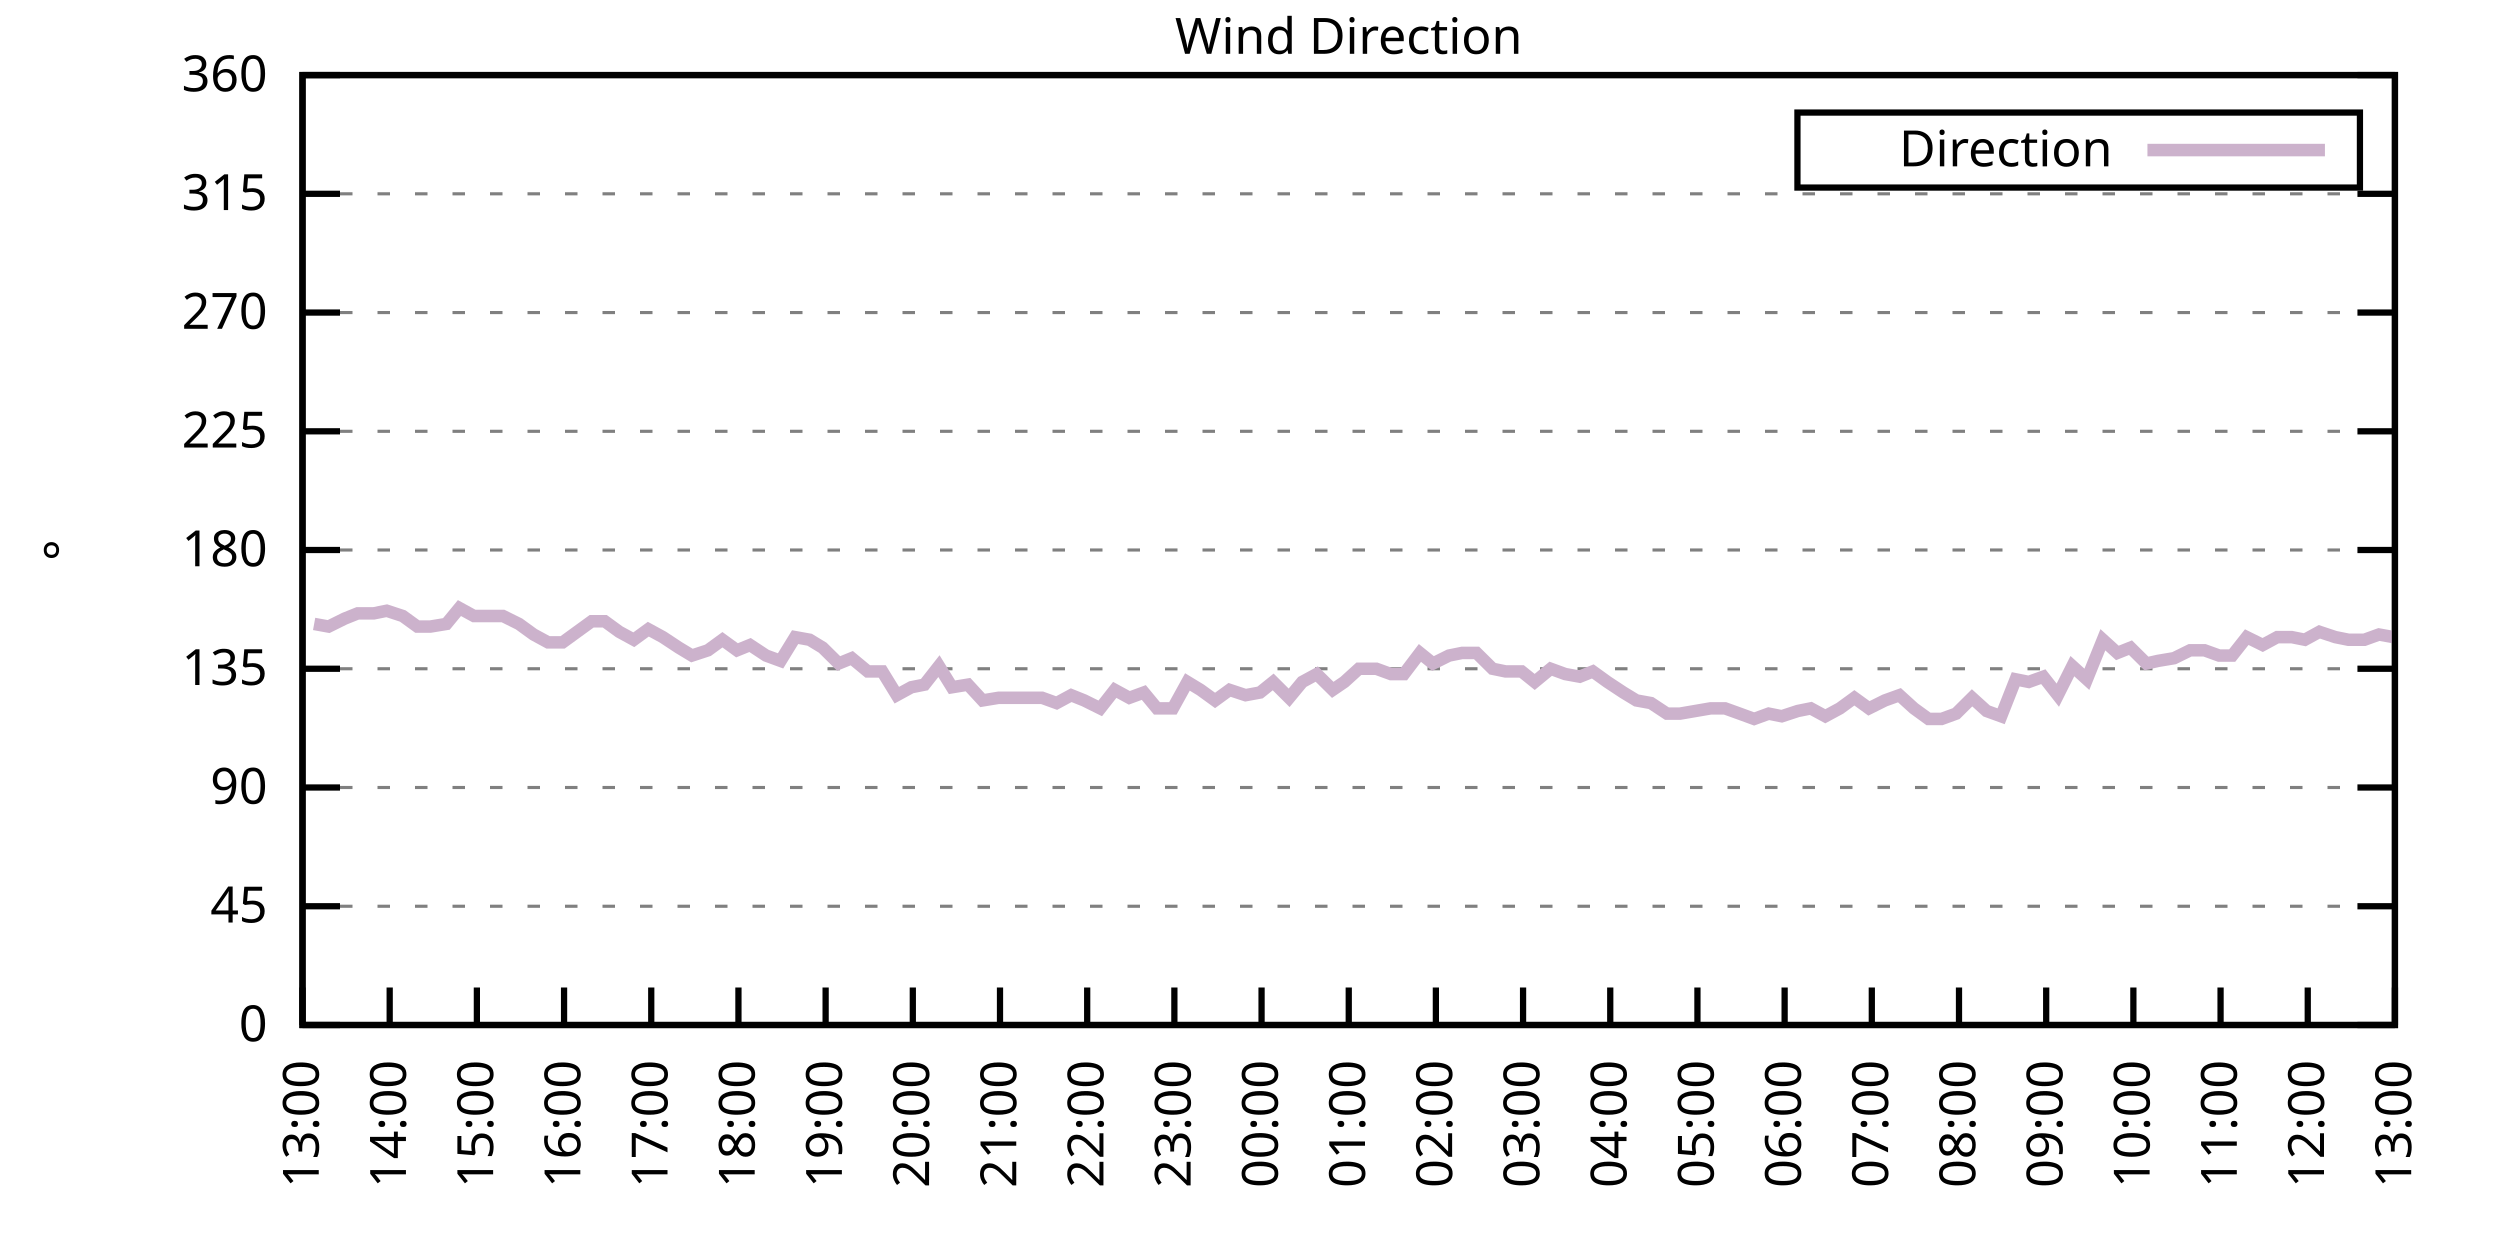
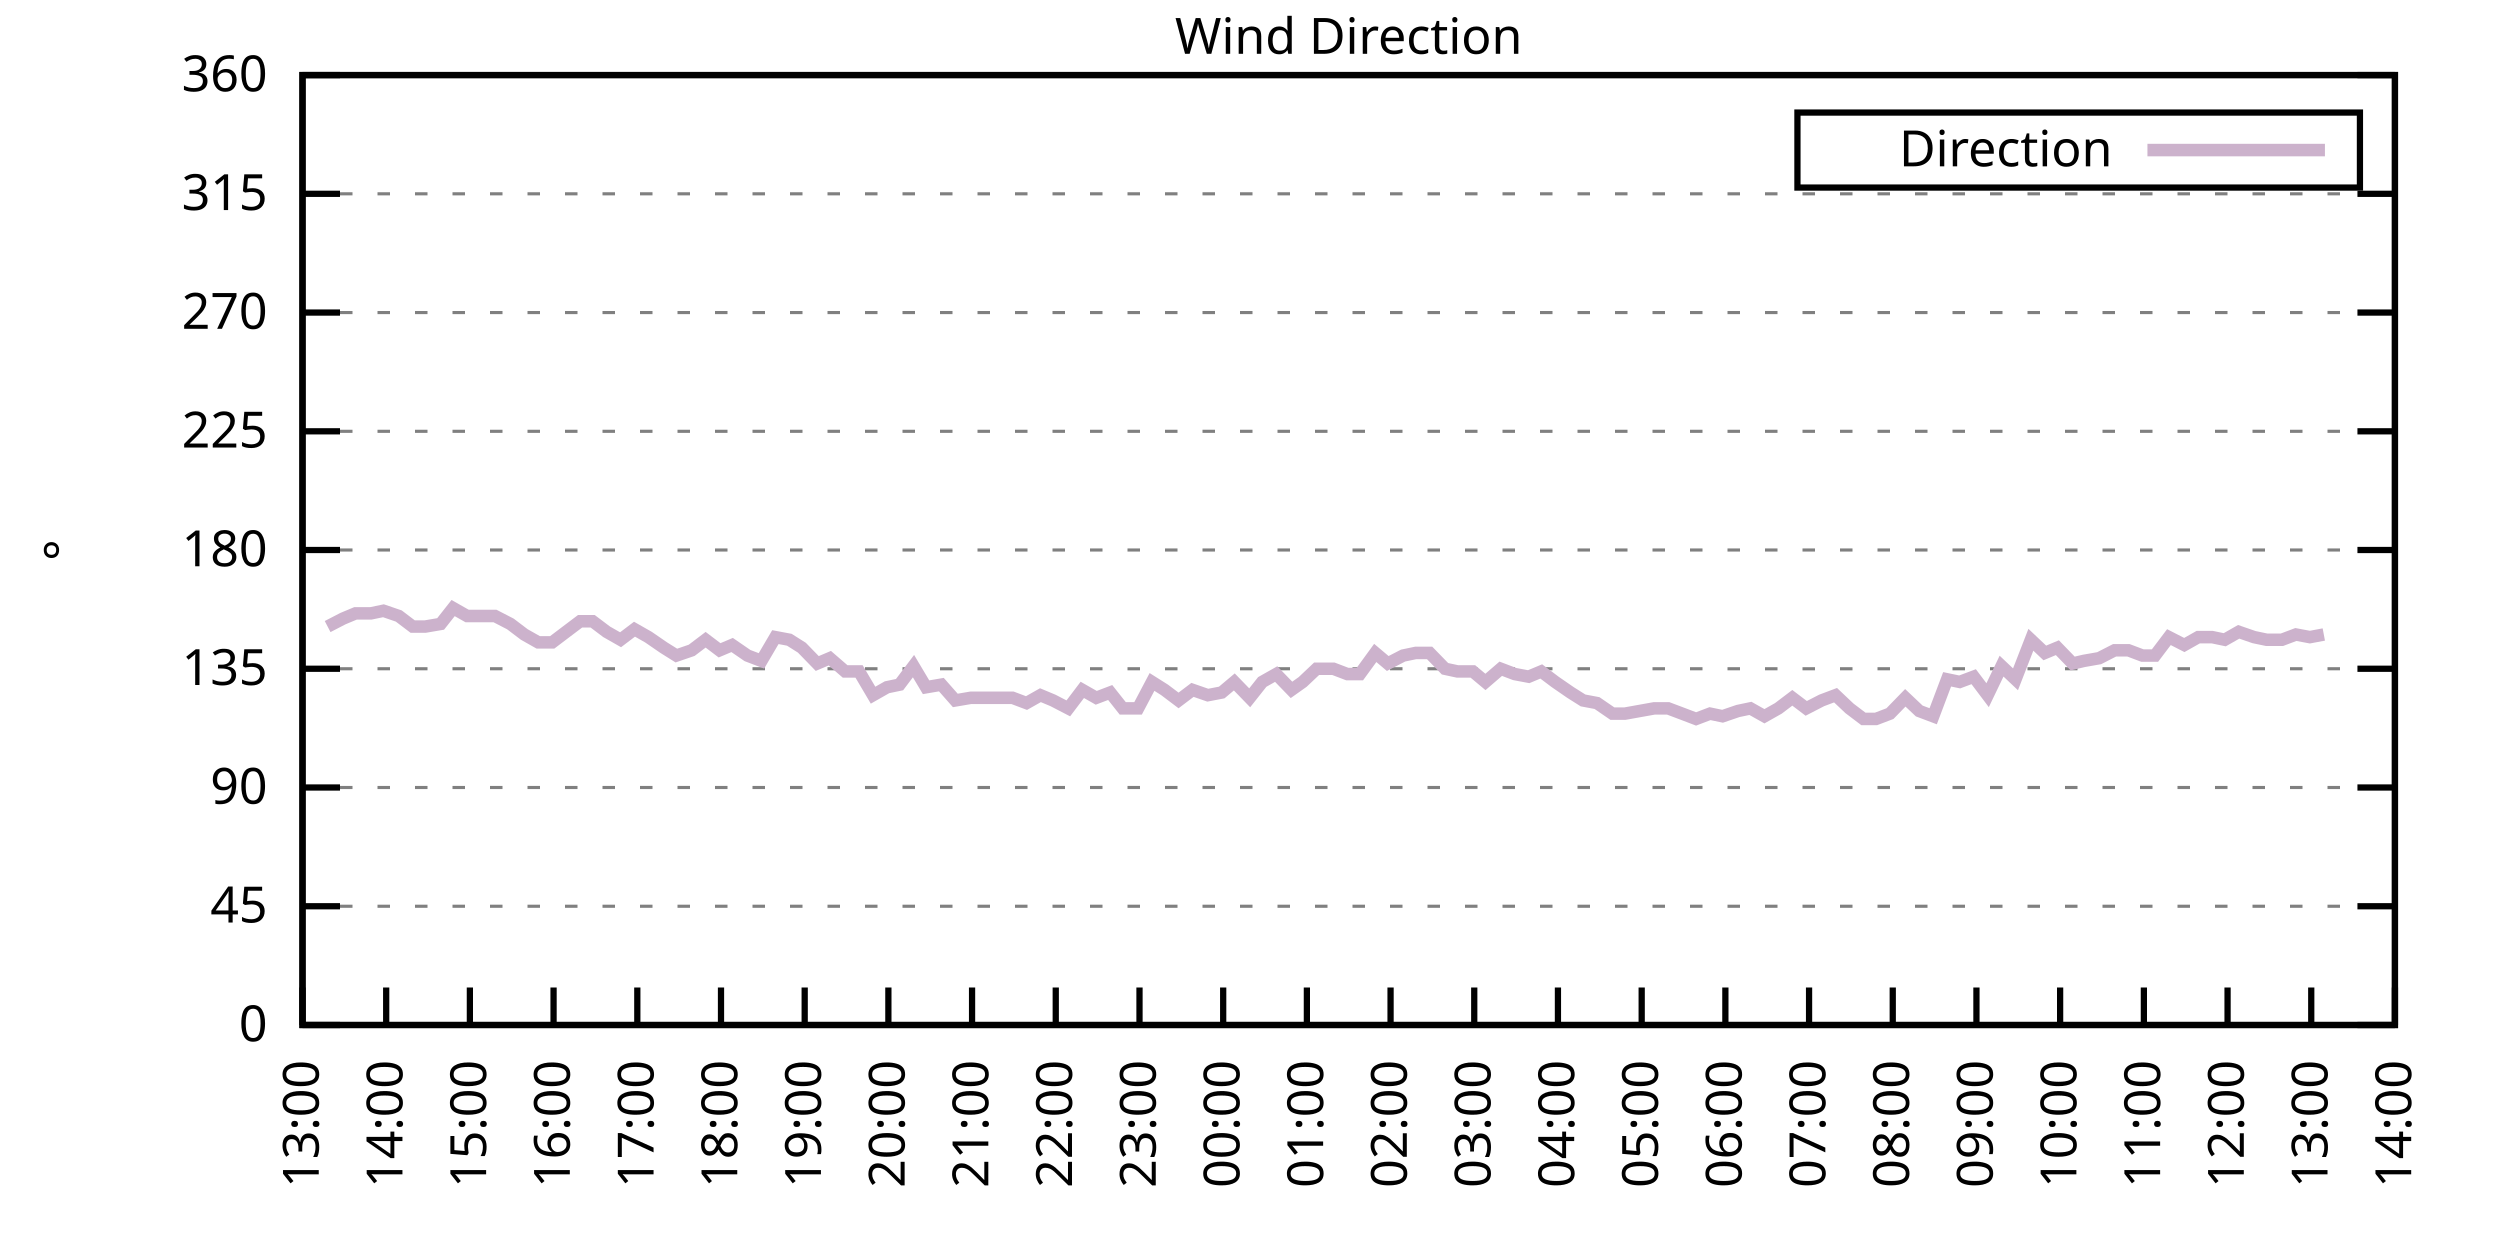
<svg xmlns="http://www.w3.org/2000/svg" xmlns:xlink="http://www.w3.org/1999/xlink" width="400" height="200" viewBox="0 0 400 200">
  <g id="gnuplot_canvas">
    <rect x="0" y="0" width="400" height="200" fill="none" />
    <defs>
      <circle id="gpDot" r="0.5" stroke-width="0.5" stroke="currentColor" />
      <path id="gpPt0" stroke-width="0.333" stroke="currentColor" d="M-1,0 h2 M0,-1 v2" />
      <path id="gpPt1" stroke-width="0.333" stroke="currentColor" d="M-1,-1 L1,1 M1,-1 L-1,1" />
      <path id="gpPt2" stroke-width="0.333" stroke="currentColor" d="M-1,0 L1,0 M0,-1 L0,1 M-1,-1 L1,1 M-1,1 L1,-1" />
      <rect id="gpPt3" stroke-width="0.333" stroke="currentColor" x="-1" y="-1" width="2" height="2" />
      <rect id="gpPt4" stroke-width="0.333" stroke="currentColor" fill="currentColor" x="-1" y="-1" width="2" height="2" />
      <circle id="gpPt5" stroke-width="0.333" stroke="currentColor" cx="0" cy="0" r="1" />
      <use xlink:href="#gpPt5" id="gpPt6" fill="currentColor" stroke="none" />
      <path id="gpPt7" stroke-width="0.333" stroke="currentColor" d="M0,-1.33 L-1.33,0.67 L1.33,0.67 z" />
      <use xlink:href="#gpPt7" id="gpPt8" fill="currentColor" stroke="none" />
      <use xlink:href="#gpPt7" id="gpPt9" stroke="currentColor" transform="rotate(180)" />
      <use xlink:href="#gpPt9" id="gpPt10" fill="currentColor" stroke="none" />
      <use xlink:href="#gpPt3" id="gpPt11" stroke="currentColor" transform="rotate(45)" />
      <use xlink:href="#gpPt11" id="gpPt12" fill="currentColor" stroke="none" />
      <path id="gpPt13" stroke-width="0.333" stroke="currentColor" d="M0,1.330 L1.265,0.411 L0.782,-1.067 L-0.782,-1.076 L-1.265,0.411 z" />
      <use xlink:href="#gpPt13" id="gpPt14" fill="currentColor" stroke="none" />
      <filter id="textbox" filterUnits="objectBoundingBox" x="0" y="0" height="1" width="1">
        <feFlood flood-color="white" flood-opacity="1" result="bgnd" />
        <feComposite in="SourceGraphic" in2="bgnd" operator="atop" />
      </filter>
      <filter id="greybox" filterUnits="objectBoundingBox" x="0" y="0" height="1" width="1">
        <feFlood flood-color="lightgrey" flood-opacity="1" result="grey" />
        <feComposite in="SourceGraphic" in2="grey" operator="atop" />
      </filter>
    </defs>
    <g fill="none" color="white" stroke="currentColor" stroke-width="1.00" stroke-linecap="butt" stroke-linejoin="miter">
</g>
    <g fill="none" color="black" stroke="currentColor" stroke-width="1.00" stroke-linecap="butt" stroke-linejoin="miter">
      <g stroke="none" shape-rendering="crispEdges">
        <polygon fill="rgb(255, 255, 255)" points="48.40,164.00 383.18,164.00 383.18,12.02 48.40,12.02 " />
      </g>
    </g>
    <g fill="none" color="black" stroke="currentColor" stroke-width="1.00" stroke-linecap="butt" stroke-linejoin="miter">
</g>
    <g fill="none" color="black" stroke="black" stroke-width="0.50" stroke-linecap="butt" stroke-linejoin="miter">
</g>
    <g fill="none" color="gray" stroke="currentColor" stroke-width="0.50" stroke-linecap="butt" stroke-linejoin="miter">
      <path stroke="gray" stroke-dasharray="2,4" class="gridline" d="M48.40,164.00 L383.19,164.00  " />
    </g>
    <g fill="none" color="gray" stroke="gray" stroke-width="1.00" stroke-linecap="butt" stroke-linejoin="miter">
</g>
    <g fill="none" color="black" stroke="currentColor" stroke-width="1.00" stroke-linecap="butt" stroke-linejoin="miter">
      <path stroke="black" d="M48.40,164.00 L54.40,164.00 M383.19,164.00 L377.19,164.00  " />
      <g transform="translate(42.80,166.60)" stroke="none" fill="black" font-family="Sans" font-size="8.00" text-anchor="end">
        <text>
          <tspan font-family="Sans"> 0</tspan>
        </text>
      </g>
    </g>
    <g fill="none" color="black" stroke="currentColor" stroke-width="1.00" stroke-linecap="butt" stroke-linejoin="miter">
</g>
    <g fill="none" color="black" stroke="black" stroke-width="0.50" stroke-linecap="butt" stroke-linejoin="miter">
</g>
    <g fill="none" color="gray" stroke="currentColor" stroke-width="0.50" stroke-linecap="butt" stroke-linejoin="miter">
      <path stroke="gray" stroke-dasharray="2,4" class="gridline" d="M48.40,145.00 L383.19,145.00  " />
    </g>
    <g fill="none" color="gray" stroke="gray" stroke-width="1.00" stroke-linecap="butt" stroke-linejoin="miter">
</g>
    <g fill="none" color="black" stroke="currentColor" stroke-width="1.00" stroke-linecap="butt" stroke-linejoin="miter">
      <path stroke="black" d="M48.40,145.00 L54.40,145.00 M383.19,145.00 L377.19,145.00  " />
      <g transform="translate(42.80,147.60)" stroke="none" fill="black" font-family="Sans" font-size="8.00" text-anchor="end">
        <text>
          <tspan font-family="Sans"> 45</tspan>
        </text>
      </g>
    </g>
    <g fill="none" color="black" stroke="currentColor" stroke-width="1.00" stroke-linecap="butt" stroke-linejoin="miter">
</g>
    <g fill="none" color="black" stroke="black" stroke-width="0.50" stroke-linecap="butt" stroke-linejoin="miter">
</g>
    <g fill="none" color="gray" stroke="currentColor" stroke-width="0.50" stroke-linecap="butt" stroke-linejoin="miter">
      <path stroke="gray" stroke-dasharray="2,4" class="gridline" d="M48.40,126.00 L383.19,126.00  " />
    </g>
    <g fill="none" color="gray" stroke="gray" stroke-width="1.00" stroke-linecap="butt" stroke-linejoin="miter">
</g>
    <g fill="none" color="black" stroke="currentColor" stroke-width="1.00" stroke-linecap="butt" stroke-linejoin="miter">
      <path stroke="black" d="M48.40,126.00 L54.40,126.00 M383.19,126.00 L377.19,126.00  " />
      <g transform="translate(42.80,128.60)" stroke="none" fill="black" font-family="Sans" font-size="8.00" text-anchor="end">
        <text>
          <tspan font-family="Sans"> 90</tspan>
        </text>
      </g>
    </g>
    <g fill="none" color="black" stroke="currentColor" stroke-width="1.00" stroke-linecap="butt" stroke-linejoin="miter">
</g>
    <g fill="none" color="black" stroke="black" stroke-width="0.50" stroke-linecap="butt" stroke-linejoin="miter">
</g>
    <g fill="none" color="gray" stroke="currentColor" stroke-width="0.50" stroke-linecap="butt" stroke-linejoin="miter">
      <path stroke="gray" stroke-dasharray="2,4" class="gridline" d="M48.40,107.00 L383.19,107.00  " />
    </g>
    <g fill="none" color="gray" stroke="gray" stroke-width="1.00" stroke-linecap="butt" stroke-linejoin="miter">
</g>
    <g fill="none" color="black" stroke="currentColor" stroke-width="1.00" stroke-linecap="butt" stroke-linejoin="miter">
      <path stroke="black" d="M48.40,107.00 L54.40,107.00 M383.19,107.00 L377.19,107.00  " />
      <g transform="translate(42.80,109.60)" stroke="none" fill="black" font-family="Sans" font-size="8.00" text-anchor="end">
        <text>
          <tspan font-family="Sans"> 135</tspan>
        </text>
      </g>
    </g>
    <g fill="none" color="black" stroke="currentColor" stroke-width="1.00" stroke-linecap="butt" stroke-linejoin="miter">
</g>
    <g fill="none" color="black" stroke="black" stroke-width="0.50" stroke-linecap="butt" stroke-linejoin="miter">
</g>
    <g fill="none" color="gray" stroke="currentColor" stroke-width="0.50" stroke-linecap="butt" stroke-linejoin="miter">
      <path stroke="gray" stroke-dasharray="2,4" class="gridline" d="M48.40,88.00 L383.19,88.00  " />
    </g>
    <g fill="none" color="gray" stroke="gray" stroke-width="1.00" stroke-linecap="butt" stroke-linejoin="miter">
</g>
    <g fill="none" color="black" stroke="currentColor" stroke-width="1.00" stroke-linecap="butt" stroke-linejoin="miter">
      <path stroke="black" d="M48.40,88.00 L54.40,88.00 M383.19,88.00 L377.19,88.00  " />
      <g transform="translate(42.80,90.60)" stroke="none" fill="black" font-family="Sans" font-size="8.00" text-anchor="end">
        <text>
          <tspan font-family="Sans"> 180</tspan>
        </text>
      </g>
    </g>
    <g fill="none" color="black" stroke="currentColor" stroke-width="1.00" stroke-linecap="butt" stroke-linejoin="miter">
</g>
    <g fill="none" color="black" stroke="black" stroke-width="0.50" stroke-linecap="butt" stroke-linejoin="miter">
</g>
    <g fill="none" color="gray" stroke="currentColor" stroke-width="0.50" stroke-linecap="butt" stroke-linejoin="miter">
      <path stroke="gray" stroke-dasharray="2,4" class="gridline" d="M48.40,69.01 L383.19,69.01  " />
    </g>
    <g fill="none" color="gray" stroke="gray" stroke-width="1.00" stroke-linecap="butt" stroke-linejoin="miter">
</g>
    <g fill="none" color="black" stroke="currentColor" stroke-width="1.00" stroke-linecap="butt" stroke-linejoin="miter">
      <path stroke="black" d="M48.40,69.01 L54.40,69.01 M383.19,69.01 L377.19,69.01  " />
      <g transform="translate(42.80,71.61)" stroke="none" fill="black" font-family="Sans" font-size="8.00" text-anchor="end">
        <text>
          <tspan font-family="Sans"> 225</tspan>
        </text>
      </g>
    </g>
    <g fill="none" color="black" stroke="currentColor" stroke-width="1.00" stroke-linecap="butt" stroke-linejoin="miter">
</g>
    <g fill="none" color="black" stroke="black" stroke-width="0.50" stroke-linecap="butt" stroke-linejoin="miter">
</g>
    <g fill="none" color="gray" stroke="currentColor" stroke-width="0.50" stroke-linecap="butt" stroke-linejoin="miter">
      <path stroke="gray" stroke-dasharray="2,4" class="gridline" d="M48.40,50.01 L383.19,50.01  " />
    </g>
    <g fill="none" color="gray" stroke="gray" stroke-width="1.00" stroke-linecap="butt" stroke-linejoin="miter">
</g>
    <g fill="none" color="black" stroke="currentColor" stroke-width="1.00" stroke-linecap="butt" stroke-linejoin="miter">
      <path stroke="black" d="M48.40,50.01 L54.40,50.01 M383.19,50.01 L377.19,50.01  " />
      <g transform="translate(42.80,52.61)" stroke="none" fill="black" font-family="Sans" font-size="8.00" text-anchor="end">
        <text>
          <tspan font-family="Sans"> 270</tspan>
        </text>
      </g>
    </g>
    <g fill="none" color="black" stroke="currentColor" stroke-width="1.00" stroke-linecap="butt" stroke-linejoin="miter">
</g>
    <g fill="none" color="black" stroke="black" stroke-width="0.50" stroke-linecap="butt" stroke-linejoin="miter">
</g>
    <g fill="none" color="gray" stroke="currentColor" stroke-width="0.50" stroke-linecap="butt" stroke-linejoin="miter">
      <path stroke="gray" stroke-dasharray="2,4" class="gridline" d="M48.40,31.01 L383.19,31.01  " />
    </g>
    <g fill="none" color="gray" stroke="gray" stroke-width="1.00" stroke-linecap="butt" stroke-linejoin="miter">
</g>
    <g fill="none" color="black" stroke="currentColor" stroke-width="1.00" stroke-linecap="butt" stroke-linejoin="miter">
      <path stroke="black" d="M48.40,31.01 L54.40,31.01 M383.19,31.01 L377.19,31.01  " />
      <g transform="translate(42.80,33.61)" stroke="none" fill="black" font-family="Sans" font-size="8.00" text-anchor="end">
        <text>
          <tspan font-family="Sans"> 315</tspan>
        </text>
      </g>
    </g>
    <g fill="none" color="black" stroke="currentColor" stroke-width="1.00" stroke-linecap="butt" stroke-linejoin="miter">
</g>
    <g fill="none" color="black" stroke="black" stroke-width="0.50" stroke-linecap="butt" stroke-linejoin="miter">
</g>
    <g fill="none" color="gray" stroke="currentColor" stroke-width="0.50" stroke-linecap="butt" stroke-linejoin="miter">
      <path stroke="gray" stroke-dasharray="2,4" class="gridline" d="M48.40,12.01 L383.19,12.01  " />
    </g>
    <g fill="none" color="gray" stroke="gray" stroke-width="1.00" stroke-linecap="butt" stroke-linejoin="miter">
</g>
    <g fill="none" color="black" stroke="currentColor" stroke-width="1.00" stroke-linecap="butt" stroke-linejoin="miter">
      <path stroke="black" d="M48.40,12.01 L54.40,12.01 M383.19,12.01 L377.19,12.01  " />
      <g transform="translate(42.80,14.61)" stroke="none" fill="black" font-family="Sans" font-size="8.00" text-anchor="end">
        <text>
          <tspan font-family="Sans"> 360</tspan>
        </text>
      </g>
    </g>
    <g fill="none" color="black" stroke="currentColor" stroke-width="1.00" stroke-linecap="butt" stroke-linejoin="miter">
      <path stroke="black" d="M48.40,164.00 L48.40,158.00  " />
      <g transform="translate(51.00,169.60) rotate(270.00)" stroke="none" fill="black" font-family="Sans" font-size="8.00" text-anchor="end">
        <text>
          <tspan font-family="Sans">13:00</tspan>
        </text>
      </g>
    </g>
    <g fill="none" color="black" stroke="currentColor" stroke-width="1.00" stroke-linecap="butt" stroke-linejoin="miter">
-       <path stroke="black" d="M62.35,164.00 L62.35,158.00  " />
-       <g transform="translate(64.95,169.60) rotate(270.00)" stroke="none" fill="black" font-family="Sans" font-size="8.00" text-anchor="end">
+       <path stroke="black" d="M61.79,164.00 L61.79,158.00  " />
+       <g transform="translate(64.39,169.60) rotate(270.00)" stroke="none" fill="black" font-family="Sans" font-size="8.00" text-anchor="end">
        <text>
          <tspan font-family="Sans">14:00</tspan>
        </text>
      </g>
    </g>
    <g fill="none" color="black" stroke="currentColor" stroke-width="1.00" stroke-linecap="butt" stroke-linejoin="miter">
-       <path stroke="black" d="M76.30,164.00 L76.30,158.00  " />
-       <g transform="translate(78.90,169.60) rotate(270.00)" stroke="none" fill="black" font-family="Sans" font-size="8.00" text-anchor="end">
+       <path stroke="black" d="M75.18,164.00 L75.18,158.00  " />
+       <g transform="translate(77.78,169.60) rotate(270.00)" stroke="none" fill="black" font-family="Sans" font-size="8.00" text-anchor="end">
        <text>
          <tspan font-family="Sans">15:00</tspan>
        </text>
      </g>
    </g>
    <g fill="none" color="black" stroke="currentColor" stroke-width="1.00" stroke-linecap="butt" stroke-linejoin="miter">
-       <path stroke="black" d="M90.25,164.00 L90.25,158.00  " />
-       <g transform="translate(92.85,169.60) rotate(270.00)" stroke="none" fill="black" font-family="Sans" font-size="8.00" text-anchor="end">
+       <path stroke="black" d="M88.57,164.00 L88.57,158.00  " />
+       <g transform="translate(91.17,169.60) rotate(270.00)" stroke="none" fill="black" font-family="Sans" font-size="8.00" text-anchor="end">
        <text>
          <tspan font-family="Sans">16:00</tspan>
        </text>
      </g>
    </g>
    <g fill="none" color="black" stroke="currentColor" stroke-width="1.00" stroke-linecap="butt" stroke-linejoin="miter">
-       <path stroke="black" d="M104.20,164.00 L104.20,158.00  " />
-       <g transform="translate(106.80,169.60) rotate(270.00)" stroke="none" fill="black" font-family="Sans" font-size="8.00" text-anchor="end">
+       <path stroke="black" d="M101.97,164.00 L101.97,158.00  " />
+       <g transform="translate(104.57,169.60) rotate(270.00)" stroke="none" fill="black" font-family="Sans" font-size="8.00" text-anchor="end">
        <text>
          <tspan font-family="Sans">17:00</tspan>
        </text>
      </g>
    </g>
    <g fill="none" color="black" stroke="currentColor" stroke-width="1.00" stroke-linecap="butt" stroke-linejoin="miter">
-       <path stroke="black" d="M118.15,164.00 L118.15,158.00  " />
-       <g transform="translate(120.75,169.60) rotate(270.00)" stroke="none" fill="black" font-family="Sans" font-size="8.00" text-anchor="end">
+       <path stroke="black" d="M115.36,164.00 L115.36,158.00  " />
+       <g transform="translate(117.96,169.60) rotate(270.00)" stroke="none" fill="black" font-family="Sans" font-size="8.00" text-anchor="end">
        <text>
          <tspan font-family="Sans">18:00</tspan>
        </text>
      </g>
    </g>
    <g fill="none" color="black" stroke="currentColor" stroke-width="1.00" stroke-linecap="butt" stroke-linejoin="miter">
-       <path stroke="black" d="M132.10,164.00 L132.10,158.00  " />
-       <g transform="translate(134.70,169.60) rotate(270.00)" stroke="none" fill="black" font-family="Sans" font-size="8.00" text-anchor="end">
+       <path stroke="black" d="M128.75,164.00 L128.75,158.00  " />
+       <g transform="translate(131.35,169.60) rotate(270.00)" stroke="none" fill="black" font-family="Sans" font-size="8.00" text-anchor="end">
        <text>
          <tspan font-family="Sans">19:00</tspan>
        </text>
      </g>
    </g>
    <g fill="none" color="black" stroke="currentColor" stroke-width="1.00" stroke-linecap="butt" stroke-linejoin="miter">
-       <path stroke="black" d="M146.05,164.00 L146.05,158.00  " />
-       <g transform="translate(148.65,169.60) rotate(270.00)" stroke="none" fill="black" font-family="Sans" font-size="8.00" text-anchor="end">
+       <path stroke="black" d="M142.14,164.00 L142.14,158.00  " />
+       <g transform="translate(144.74,169.60) rotate(270.00)" stroke="none" fill="black" font-family="Sans" font-size="8.00" text-anchor="end">
        <text>
          <tspan font-family="Sans">20:00</tspan>
        </text>
      </g>
    </g>
    <g fill="none" color="black" stroke="currentColor" stroke-width="1.00" stroke-linecap="butt" stroke-linejoin="miter">
-       <path stroke="black" d="M160.00,164.00 L160.00,158.00  " />
-       <g transform="translate(162.60,169.60) rotate(270.00)" stroke="none" fill="black" font-family="Sans" font-size="8.00" text-anchor="end">
+       <path stroke="black" d="M155.53,164.00 L155.53,158.00  " />
+       <g transform="translate(158.13,169.60) rotate(270.00)" stroke="none" fill="black" font-family="Sans" font-size="8.00" text-anchor="end">
        <text>
          <tspan font-family="Sans">21:00</tspan>
        </text>
      </g>
    </g>
    <g fill="none" color="black" stroke="currentColor" stroke-width="1.00" stroke-linecap="butt" stroke-linejoin="miter">
-       <path stroke="black" d="M173.95,164.00 L173.95,158.00  " />
-       <g transform="translate(176.55,169.60) rotate(270.00)" stroke="none" fill="black" font-family="Sans" font-size="8.00" text-anchor="end">
+       <path stroke="black" d="M168.92,164.00 L168.92,158.00  " />
+       <g transform="translate(171.52,169.60) rotate(270.00)" stroke="none" fill="black" font-family="Sans" font-size="8.00" text-anchor="end">
        <text>
          <tspan font-family="Sans">22:00</tspan>
        </text>
      </g>
    </g>
    <g fill="none" color="black" stroke="currentColor" stroke-width="1.00" stroke-linecap="butt" stroke-linejoin="miter">
-       <path stroke="black" d="M187.90,164.00 L187.90,158.00  " />
-       <g transform="translate(190.50,169.60) rotate(270.00)" stroke="none" fill="black" font-family="Sans" font-size="8.00" text-anchor="end">
+       <path stroke="black" d="M182.32,164.00 L182.32,158.00  " />
+       <g transform="translate(184.92,169.60) rotate(270.00)" stroke="none" fill="black" font-family="Sans" font-size="8.00" text-anchor="end">
        <text>
          <tspan font-family="Sans">23:00</tspan>
        </text>
      </g>
    </g>
    <g fill="none" color="black" stroke="currentColor" stroke-width="1.00" stroke-linecap="butt" stroke-linejoin="miter">
-       <path stroke="black" d="M201.85,164.00 L201.85,158.00  " />
-       <g transform="translate(204.45,169.60) rotate(270.00)" stroke="none" fill="black" font-family="Sans" font-size="8.00" text-anchor="end">
+       <path stroke="black" d="M195.71,164.00 L195.71,158.00  " />
+       <g transform="translate(198.31,169.60) rotate(270.00)" stroke="none" fill="black" font-family="Sans" font-size="8.00" text-anchor="end">
        <text>
          <tspan font-family="Sans">00:00</tspan>
        </text>
      </g>
    </g>
    <g fill="none" color="black" stroke="currentColor" stroke-width="1.00" stroke-linecap="butt" stroke-linejoin="miter">
-       <path stroke="black" d="M215.80,164.00 L215.80,158.00  " />
-       <g transform="translate(218.40,169.60) rotate(270.00)" stroke="none" fill="black" font-family="Sans" font-size="8.00" text-anchor="end">
+       <path stroke="black" d="M209.10,164.00 L209.10,158.00  " />
+       <g transform="translate(211.70,169.60) rotate(270.00)" stroke="none" fill="black" font-family="Sans" font-size="8.00" text-anchor="end">
        <text>
          <tspan font-family="Sans">01:00</tspan>
        </text>
      </g>
    </g>
    <g fill="none" color="black" stroke="currentColor" stroke-width="1.00" stroke-linecap="butt" stroke-linejoin="miter">
-       <path stroke="black" d="M229.74,164.00 L229.74,158.00  " />
-       <g transform="translate(232.34,169.60) rotate(270.00)" stroke="none" fill="black" font-family="Sans" font-size="8.00" text-anchor="end">
+       <path stroke="black" d="M222.49,164.00 L222.49,158.00  " />
+       <g transform="translate(225.09,169.60) rotate(270.00)" stroke="none" fill="black" font-family="Sans" font-size="8.00" text-anchor="end">
        <text>
          <tspan font-family="Sans">02:00</tspan>
        </text>
      </g>
    </g>
    <g fill="none" color="black" stroke="currentColor" stroke-width="1.00" stroke-linecap="butt" stroke-linejoin="miter">
-       <path stroke="black" d="M243.69,164.00 L243.69,158.00  " />
-       <g transform="translate(246.29,169.60) rotate(270.00)" stroke="none" fill="black" font-family="Sans" font-size="8.00" text-anchor="end">
+       <path stroke="black" d="M235.88,164.00 L235.88,158.00  " />
+       <g transform="translate(238.48,169.60) rotate(270.00)" stroke="none" fill="black" font-family="Sans" font-size="8.00" text-anchor="end">
        <text>
          <tspan font-family="Sans">03:00</tspan>
        </text>
      </g>
    </g>
    <g fill="none" color="black" stroke="currentColor" stroke-width="1.00" stroke-linecap="butt" stroke-linejoin="miter">
-       <path stroke="black" d="M257.64,164.00 L257.64,158.00  " />
-       <g transform="translate(260.24,169.60) rotate(270.00)" stroke="none" fill="black" font-family="Sans" font-size="8.00" text-anchor="end">
+       <path stroke="black" d="M249.27,164.00 L249.27,158.00  " />
+       <g transform="translate(251.87,169.60) rotate(270.00)" stroke="none" fill="black" font-family="Sans" font-size="8.00" text-anchor="end">
        <text>
          <tspan font-family="Sans">04:00</tspan>
        </text>
      </g>
    </g>
    <g fill="none" color="black" stroke="currentColor" stroke-width="1.00" stroke-linecap="butt" stroke-linejoin="miter">
-       <path stroke="black" d="M271.59,164.00 L271.59,158.00  " />
-       <g transform="translate(274.19,169.60) rotate(270.00)" stroke="none" fill="black" font-family="Sans" font-size="8.00" text-anchor="end">
+       <path stroke="black" d="M262.67,164.00 L262.67,158.00  " />
+       <g transform="translate(265.27,169.60) rotate(270.00)" stroke="none" fill="black" font-family="Sans" font-size="8.00" text-anchor="end">
        <text>
          <tspan font-family="Sans">05:00</tspan>
        </text>
      </g>
    </g>
    <g fill="none" color="black" stroke="currentColor" stroke-width="1.00" stroke-linecap="butt" stroke-linejoin="miter">
-       <path stroke="black" d="M285.54,164.00 L285.54,158.00  " />
-       <g transform="translate(288.14,169.60) rotate(270.00)" stroke="none" fill="black" font-family="Sans" font-size="8.00" text-anchor="end">
+       <path stroke="black" d="M276.06,164.00 L276.06,158.00  " />
+       <g transform="translate(278.66,169.60) rotate(270.00)" stroke="none" fill="black" font-family="Sans" font-size="8.00" text-anchor="end">
        <text>
          <tspan font-family="Sans">06:00</tspan>
        </text>
      </g>
    </g>
    <g fill="none" color="black" stroke="currentColor" stroke-width="1.00" stroke-linecap="butt" stroke-linejoin="miter">
-       <path stroke="black" d="M299.49,164.00 L299.49,158.00  " />
-       <g transform="translate(302.09,169.60) rotate(270.00)" stroke="none" fill="black" font-family="Sans" font-size="8.00" text-anchor="end">
+       <path stroke="black" d="M289.45,164.00 L289.45,158.00  " />
+       <g transform="translate(292.05,169.60) rotate(270.00)" stroke="none" fill="black" font-family="Sans" font-size="8.00" text-anchor="end">
        <text>
          <tspan font-family="Sans">07:00</tspan>
        </text>
      </g>
    </g>
    <g fill="none" color="black" stroke="currentColor" stroke-width="1.00" stroke-linecap="butt" stroke-linejoin="miter">
-       <path stroke="black" d="M313.44,164.00 L313.44,158.00  " />
-       <g transform="translate(316.04,169.60) rotate(270.00)" stroke="none" fill="black" font-family="Sans" font-size="8.00" text-anchor="end">
+       <path stroke="black" d="M302.84,164.00 L302.84,158.00  " />
+       <g transform="translate(305.44,169.60) rotate(270.00)" stroke="none" fill="black" font-family="Sans" font-size="8.00" text-anchor="end">
        <text>
          <tspan font-family="Sans">08:00</tspan>
        </text>
      </g>
    </g>
    <g fill="none" color="black" stroke="currentColor" stroke-width="1.00" stroke-linecap="butt" stroke-linejoin="miter">
-       <path stroke="black" d="M327.39,164.00 L327.39,158.00  " />
-       <g transform="translate(329.99,169.60) rotate(270.00)" stroke="none" fill="black" font-family="Sans" font-size="8.00" text-anchor="end">
+       <path stroke="black" d="M316.23,164.00 L316.23,158.00  " />
+       <g transform="translate(318.83,169.60) rotate(270.00)" stroke="none" fill="black" font-family="Sans" font-size="8.00" text-anchor="end">
        <text>
          <tspan font-family="Sans">09:00</tspan>
        </text>
      </g>
    </g>
    <g fill="none" color="black" stroke="currentColor" stroke-width="1.00" stroke-linecap="butt" stroke-linejoin="miter">
-       <path stroke="black" d="M341.34,164.00 L341.34,158.00  " />
-       <g transform="translate(343.94,169.60) rotate(270.00)" stroke="none" fill="black" font-family="Sans" font-size="8.00" text-anchor="end">
+       <path stroke="black" d="M329.62,164.00 L329.62,158.00  " />
+       <g transform="translate(332.22,169.60) rotate(270.00)" stroke="none" fill="black" font-family="Sans" font-size="8.00" text-anchor="end">
        <text>
          <tspan font-family="Sans">10:00</tspan>
        </text>
      </g>
    </g>
    <g fill="none" color="black" stroke="currentColor" stroke-width="1.00" stroke-linecap="butt" stroke-linejoin="miter">
-       <path stroke="black" d="M355.29,164.00 L355.29,158.00  " />
-       <g transform="translate(357.89,169.60) rotate(270.00)" stroke="none" fill="black" font-family="Sans" font-size="8.00" text-anchor="end">
+       <path stroke="black" d="M343.02,164.00 L343.02,158.00  " />
+       <g transform="translate(345.62,169.60) rotate(270.00)" stroke="none" fill="black" font-family="Sans" font-size="8.00" text-anchor="end">
        <text>
          <tspan font-family="Sans">11:00</tspan>
        </text>
      </g>
    </g>
    <g fill="none" color="black" stroke="currentColor" stroke-width="1.00" stroke-linecap="butt" stroke-linejoin="miter">
-       <path stroke="black" d="M369.24,164.00 L369.24,158.00  " />
-       <g transform="translate(371.84,169.60) rotate(270.00)" stroke="none" fill="black" font-family="Sans" font-size="8.00" text-anchor="end">
+       <path stroke="black" d="M356.41,164.00 L356.41,158.00  " />
+       <g transform="translate(359.01,169.60) rotate(270.00)" stroke="none" fill="black" font-family="Sans" font-size="8.00" text-anchor="end">
        <text>
          <tspan font-family="Sans">12:00</tspan>
+         </text>
+       </g>
+     </g>
+     <g fill="none" color="black" stroke="currentColor" stroke-width="1.00" stroke-linecap="butt" stroke-linejoin="miter">
+       <path stroke="black" d="M369.80,164.00 L369.80,158.00  " />
+       <g transform="translate(372.40,169.60) rotate(270.00)" stroke="none" fill="black" font-family="Sans" font-size="8.00" text-anchor="end">
+         <text>
+           <tspan font-family="Sans">13:00</tspan>
        </text>
      </g>
    </g>
    <g fill="none" color="black" stroke="currentColor" stroke-width="1.00" stroke-linecap="butt" stroke-linejoin="miter">
      <path stroke="black" d="M383.19,164.00 L383.19,158.00  " />
      <g transform="translate(385.79,169.60) rotate(270.00)" stroke="none" fill="black" font-family="Sans" font-size="8.00" text-anchor="end">
        <text>
-           <tspan font-family="Sans">13:00</tspan>
+           <tspan font-family="Sans">14:00</tspan>
        </text>
      </g>
    </g>
    <g fill="none" color="black" stroke="currentColor" stroke-width="1.00" stroke-linecap="butt" stroke-linejoin="miter">
</g>
    <g fill="none" color="black" stroke="currentColor" stroke-width="1.00" stroke-linecap="butt" stroke-linejoin="miter">
      <path stroke="black" d="M48.40,12.01 L48.40,164.00 L383.19,164.00 L383.19,12.01 L48.40,12.01 Z  " />
    </g>
    <g fill="none" color="black" stroke="currentColor" stroke-width="1.00" stroke-linecap="butt" stroke-linejoin="miter">
</g>
    <g fill="none" color="black" stroke="currentColor" stroke-width="1.00" stroke-linecap="butt" stroke-linejoin="miter">
      <path stroke="black" d="M287.59,30.01 L287.59,18.01 L377.59,18.01 L377.59,30.01 L287.59,30.01 Z  " />
    </g>
    <g id="Wind_direction_plot_1">
      <g fill="none" color="white" stroke="black" stroke-width="2.00" stroke-linecap="butt" stroke-linejoin="miter">
</g>
      <g fill="none" color="black" stroke="currentColor" stroke-width="2.00" stroke-linecap="butt" stroke-linejoin="miter">
        <g transform="translate(337.99,26.61)" stroke="none" fill="black" font-family="Sans" font-size="8.00" text-anchor="end">
          <text>
            <tspan font-family="Sans">Direction</tspan>
          </text>
        </g>
      </g>
      <g fill="none" color="black" stroke="currentColor" stroke-width="2.00" stroke-linecap="butt" stroke-linejoin="miter">
-         <path stroke="rgb(204, 178, 204)" d="M343.59,24.01 L371.99,24.01 M50.26,99.83 L52.58,100.25 L55.14,98.98 L57.23,98.14 L59.79,98.14 L61.88,97.72   L64.44,98.56 L66.77,100.25 L68.86,100.25 L71.42,99.83 L73.51,97.29 L75.83,98.56 L78.16,98.56 L80.48,98.56   L83.04,99.83 L85.37,101.52 L87.69,102.78 L90.02,102.78 L92.34,101.09 L94.67,99.40 L96.76,99.40 L99.08,101.09   L101.41,102.36 L103.73,100.67 L106.06,101.94 L108.62,103.63 L110.71,104.89 L113.27,104.05 L115.59,102.36 L117.92,104.05   L120.01,103.20 L122.57,104.89 L124.89,105.74 L127.22,101.94 L129.54,102.36 L131.63,103.63 L134.19,106.16 L136.28,105.31   L138.84,107.43 L141.16,107.43 L143.49,111.23 L145.81,109.96 L147.91,109.54 L150.23,106.58 L152.32,109.96 L154.88,109.54   L157.21,112.07 L159.76,111.65 L162.09,111.65 L164.18,111.65 L166.74,111.65 L169.06,112.49 L171.39,111.23 L173.48,112.07   L176.04,113.34 L178.36,110.38 L180.69,111.65 L183.01,110.80 L185.11,113.34 L187.66,113.34 L189.99,109.11 L192.08,110.38   L194.41,112.07 L196.73,110.38 L199.29,111.23 L201.61,110.80 L203.71,109.11 L206.26,111.65 L208.36,109.11 L210.68,107.85   L213.24,110.38 L215.10,109.11 L217.42,107.00 L220.21,107.00 L222.54,107.85 L224.63,107.85 L227.19,104.47 L229.28,106.16   L231.84,104.89 L233.93,104.47 L236.25,104.47 L238.81,107.00 L240.90,107.43 L243.46,107.43 L245.55,109.11 L248.11,107.00   L250.44,107.85 L252.76,108.27 L254.85,107.43 L257.18,109.11 L259.74,110.80 L261.83,112.07 L264.15,112.49 L266.71,114.18   L268.80,114.18 L273.69,113.34 L276.01,113.34 L278.34,114.18 L280.66,115.03 L282.99,114.18 L285.08,114.60 L287.64,113.76   L289.73,113.34 L292.05,114.60 L294.38,113.34 L296.70,111.65 L299.03,113.34 L301.58,112.07 L303.91,111.23 L306.23,113.34   L308.56,115.03 L310.65,115.03 L312.98,114.18 L315.53,111.65 L317.86,113.76 L320.18,114.60 L322.51,108.69 L324.60,109.11   L326.93,108.27 L329.25,111.23 L331.58,106.58 L333.90,108.69 L336.46,102.36 L338.78,104.47 L340.88,103.63 L343.43,106.16   L345.29,105.74 L347.85,105.31 L350.41,104.05 L352.73,104.05 L355.06,104.89 L357.15,104.89 L359.48,101.94 L362.03,103.20   L364.36,101.94 L366.68,101.94 L368.78,102.36 L371.10,101.09 L373.66,101.94 L375.75,102.36 L378.31,102.36 L380.63,101.52   L382.96,101.94  " />
+         <path stroke="rgb(204, 178, 204)" d="M343.59,24.01 L371.99,24.01 M52.42,100.25 L54.87,98.98 L56.88,98.14 L59.34,98.14 L61.35,97.72 L63.80,98.56   L66.03,100.25 L68.04,100.25 L70.50,99.83 L72.50,97.29 L74.74,98.56 L76.97,98.56 L79.20,98.56 L81.66,99.83   L83.89,101.52 L86.12,102.78 L88.35,102.78 L90.58,101.09 L92.82,99.40 L94.82,99.40 L97.06,101.09 L99.29,102.36   L101.52,100.67 L103.75,101.94 L106.21,103.63 L108.22,104.89 L110.67,104.05 L112.90,102.36 L115.13,104.05 L117.14,103.20   L119.60,104.89 L121.83,105.74 L124.06,101.94 L126.29,102.36 L128.30,103.63 L130.76,106.16 L132.77,105.31 L135.22,107.43   L137.45,107.43 L139.69,111.23 L141.92,109.96 L143.93,109.54 L146.16,106.58 L148.17,109.96 L150.62,109.54 L152.85,112.07   L155.31,111.65 L157.54,111.65 L159.55,111.65 L162.01,111.65 L164.24,112.49 L166.47,111.23 L168.48,112.07 L170.93,113.34   L173.17,110.38 L175.40,111.65 L177.63,110.80 L179.64,113.34 L182.09,113.34 L184.32,109.11 L186.33,110.38 L188.57,112.07   L190.80,110.38 L193.25,111.23 L195.48,110.80 L197.49,109.11 L199.95,111.65 L201.96,109.11 L204.19,107.85 L206.64,110.38   L208.43,109.11 L210.66,107.00 L213.34,107.00 L215.57,107.85 L217.58,107.85 L220.04,104.47 L222.04,106.16 L224.50,104.89   L226.51,104.47 L228.74,104.47 L231.20,107.00 L233.20,107.43 L235.66,107.43 L237.67,109.11 L240.12,107.00 L242.36,107.85   L244.59,108.27 L246.60,107.43 L248.83,109.11 L251.28,110.80 L253.29,112.07 L255.52,112.49 L257.98,114.18 L259.99,114.18   L264.67,113.34 L266.91,113.34 L269.14,114.18 L271.37,115.03 L273.60,114.18 L275.61,114.60 L278.07,113.76 L280.07,113.34   L282.31,114.60 L284.54,113.34 L286.77,111.65 L289.00,113.34 L291.46,112.07 L293.69,111.23 L295.92,113.34 L298.15,115.03   L300.16,115.03 L302.39,114.18 L304.85,111.65 L307.08,113.76 L309.31,114.60 L311.54,108.69 L313.55,109.11 L315.79,108.27   L318.02,111.23 L320.25,106.58 L322.48,108.69 L324.94,102.36 L327.17,104.47 L329.18,103.63 L331.63,106.16 L333.42,105.74   L335.87,105.31 L338.33,104.05 L340.56,104.05 L342.79,104.89 L344.80,104.89 L347.03,101.94 L349.49,103.20 L351.72,101.94   L353.95,101.94 L355.96,102.36 L358.19,101.09 L360.65,101.94 L362.66,102.36 L365.11,102.36 L367.34,101.52 L369.58,101.94   L371.81,101.52  " />
      </g>
    </g>
    <g fill="none" color="black" stroke="currentColor" stroke-width="2.00" stroke-linecap="butt" stroke-linejoin="miter">
</g>
    <g fill="none" color="black" stroke="black" stroke-width="1.00" stroke-linecap="butt" stroke-linejoin="miter">
</g>
    <g fill="none" color="black" stroke="currentColor" stroke-width="1.00" stroke-linecap="butt" stroke-linejoin="miter">
      <path stroke="black" d="M48.40,12.01 L48.40,164.00 L383.19,164.00 L383.19,12.01 L48.40,12.01 Z  " />
      <g transform="translate(12.80,88.01) rotate(270.00)" stroke="none" fill="black" font-family="Sans" font-size="8.00" text-anchor="middle">
        <text>
          <tspan font-family="Sans">°</tspan>
        </text>
      </g>
    </g>
    <g fill="none" color="black" stroke="currentColor" stroke-width="1.00" stroke-linecap="butt" stroke-linejoin="miter">
</g>
    <g fill="none" color="black" stroke="currentColor" stroke-width="1.00" stroke-linecap="butt" stroke-linejoin="miter">
      <g transform="translate(215.79,8.61)" stroke="none" fill="black" font-family="Sans" font-size="8.00" text-anchor="middle">
        <text>
          <tspan font-family="Sans">Wind Direction</tspan>
        </text>
      </g>
    </g>
    <g fill="none" color="black" stroke="currentColor" stroke-width="1.00" stroke-linecap="butt" stroke-linejoin="miter">
</g>
  </g>
</svg>
